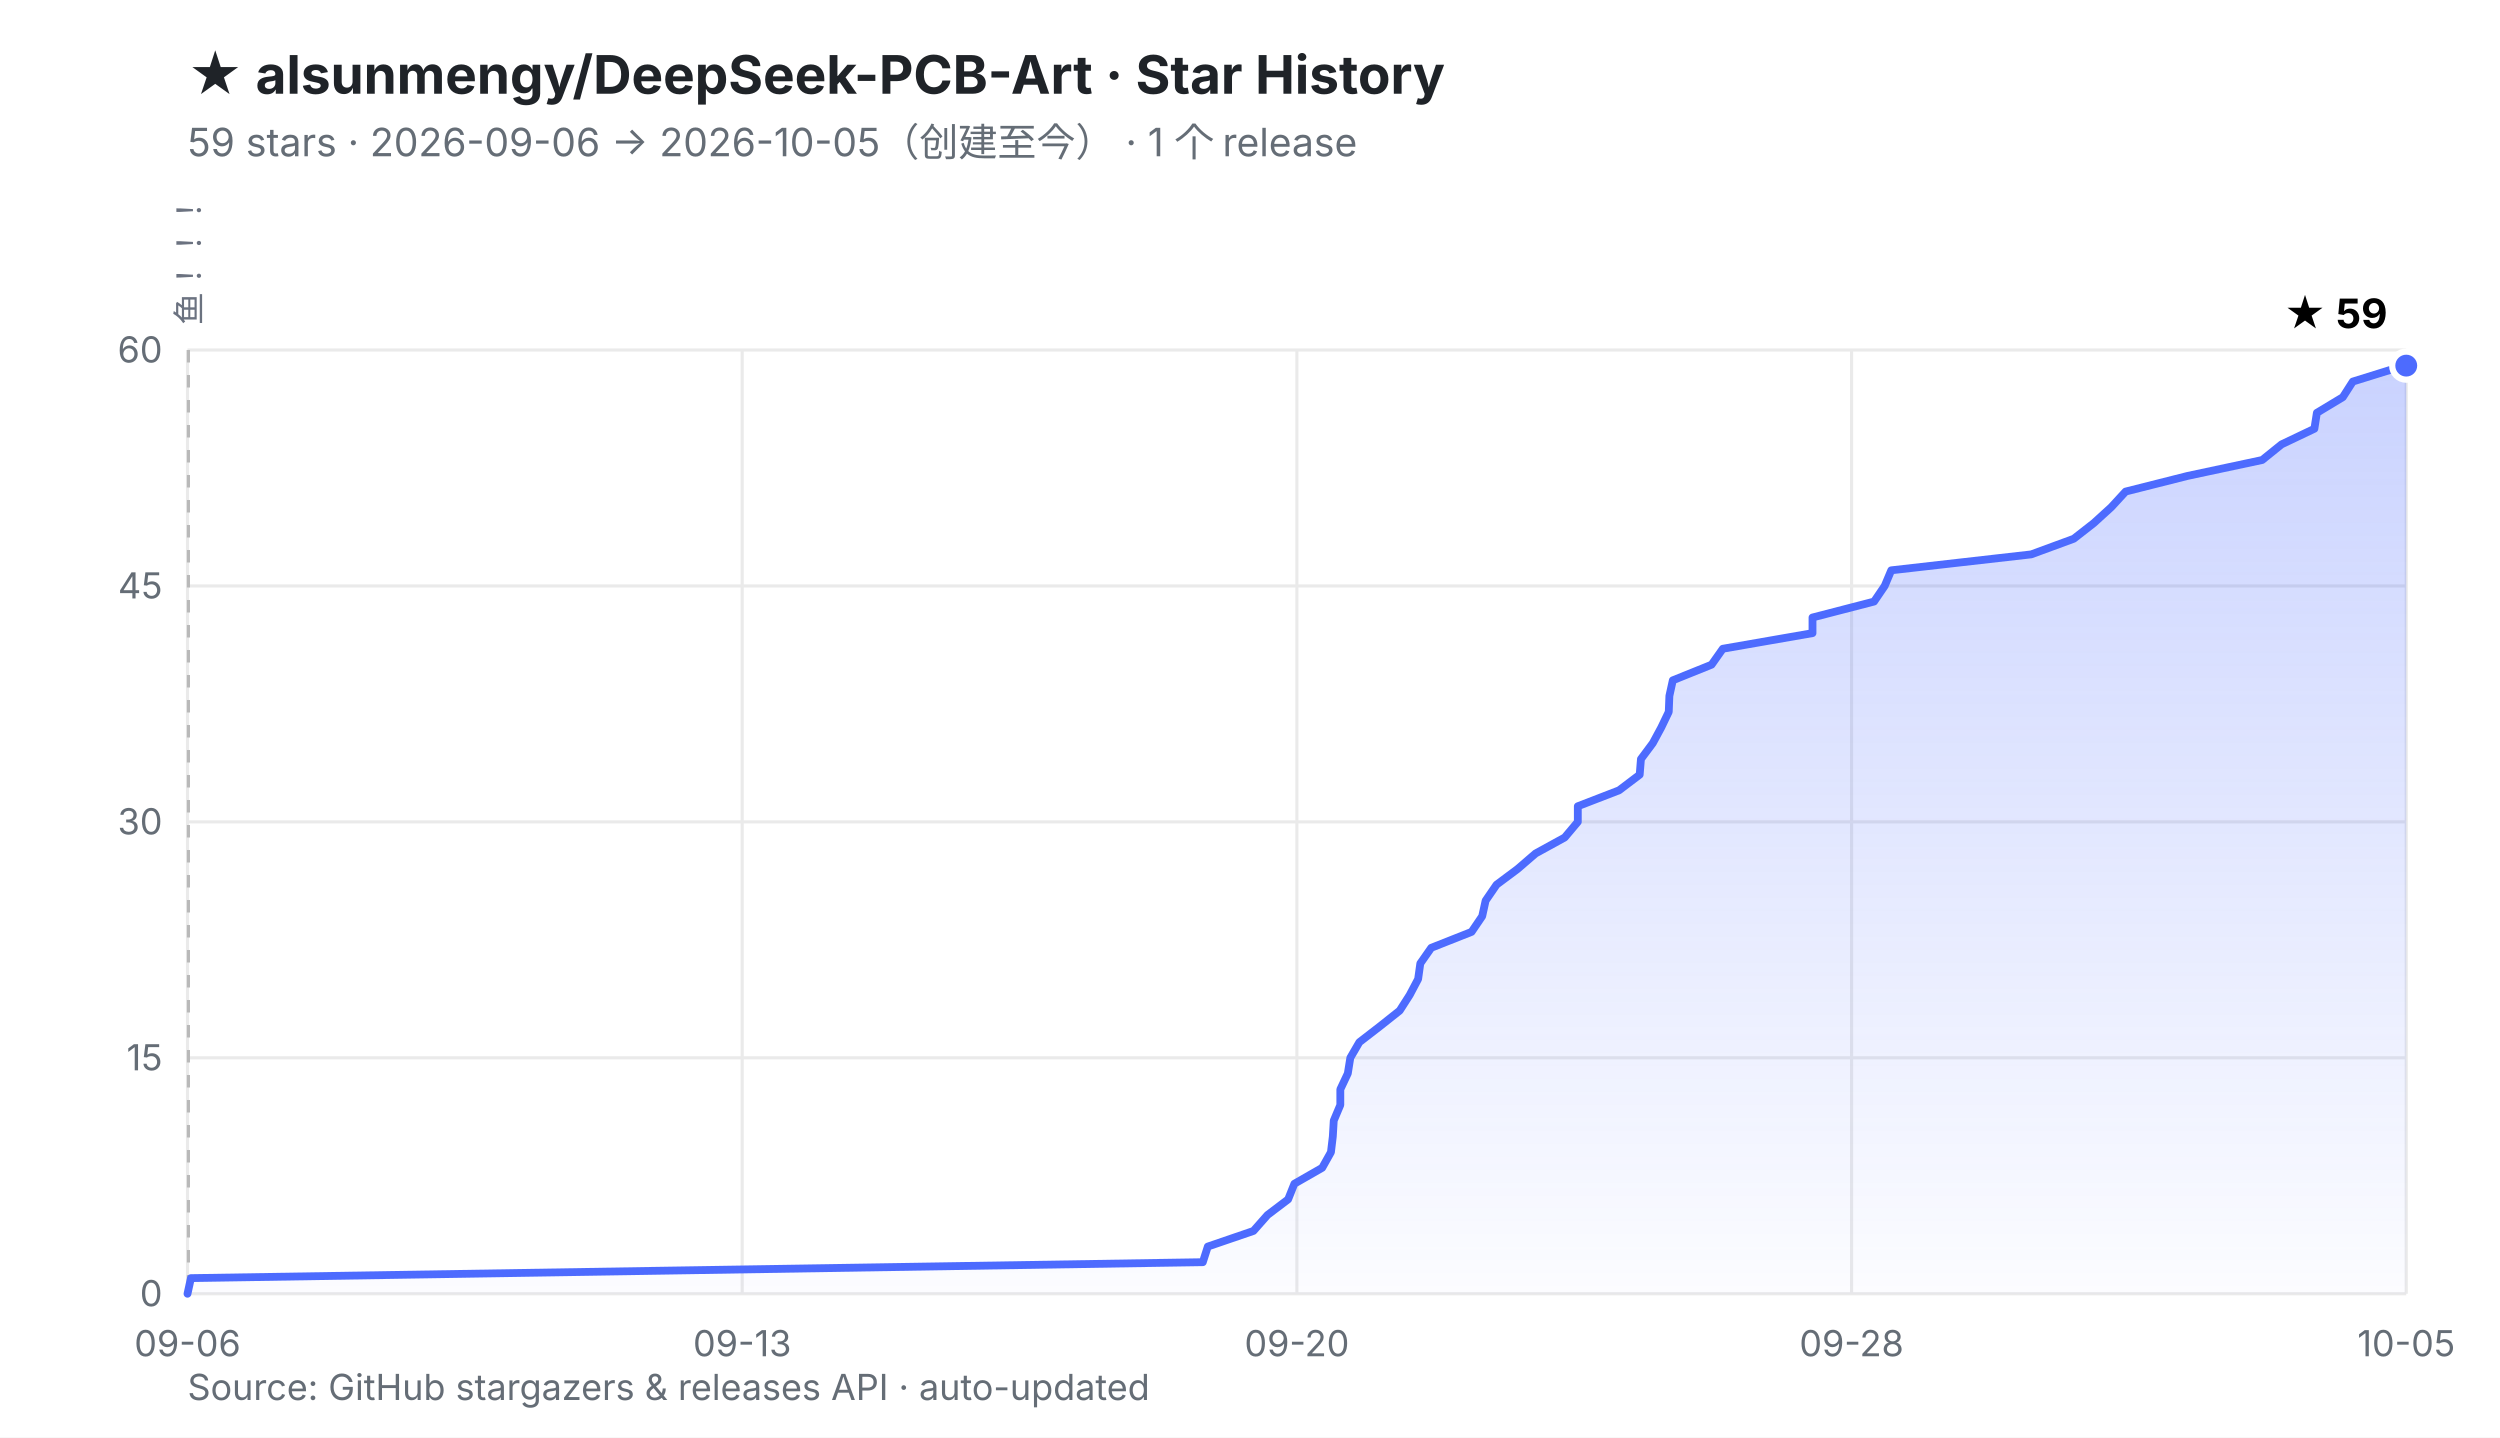
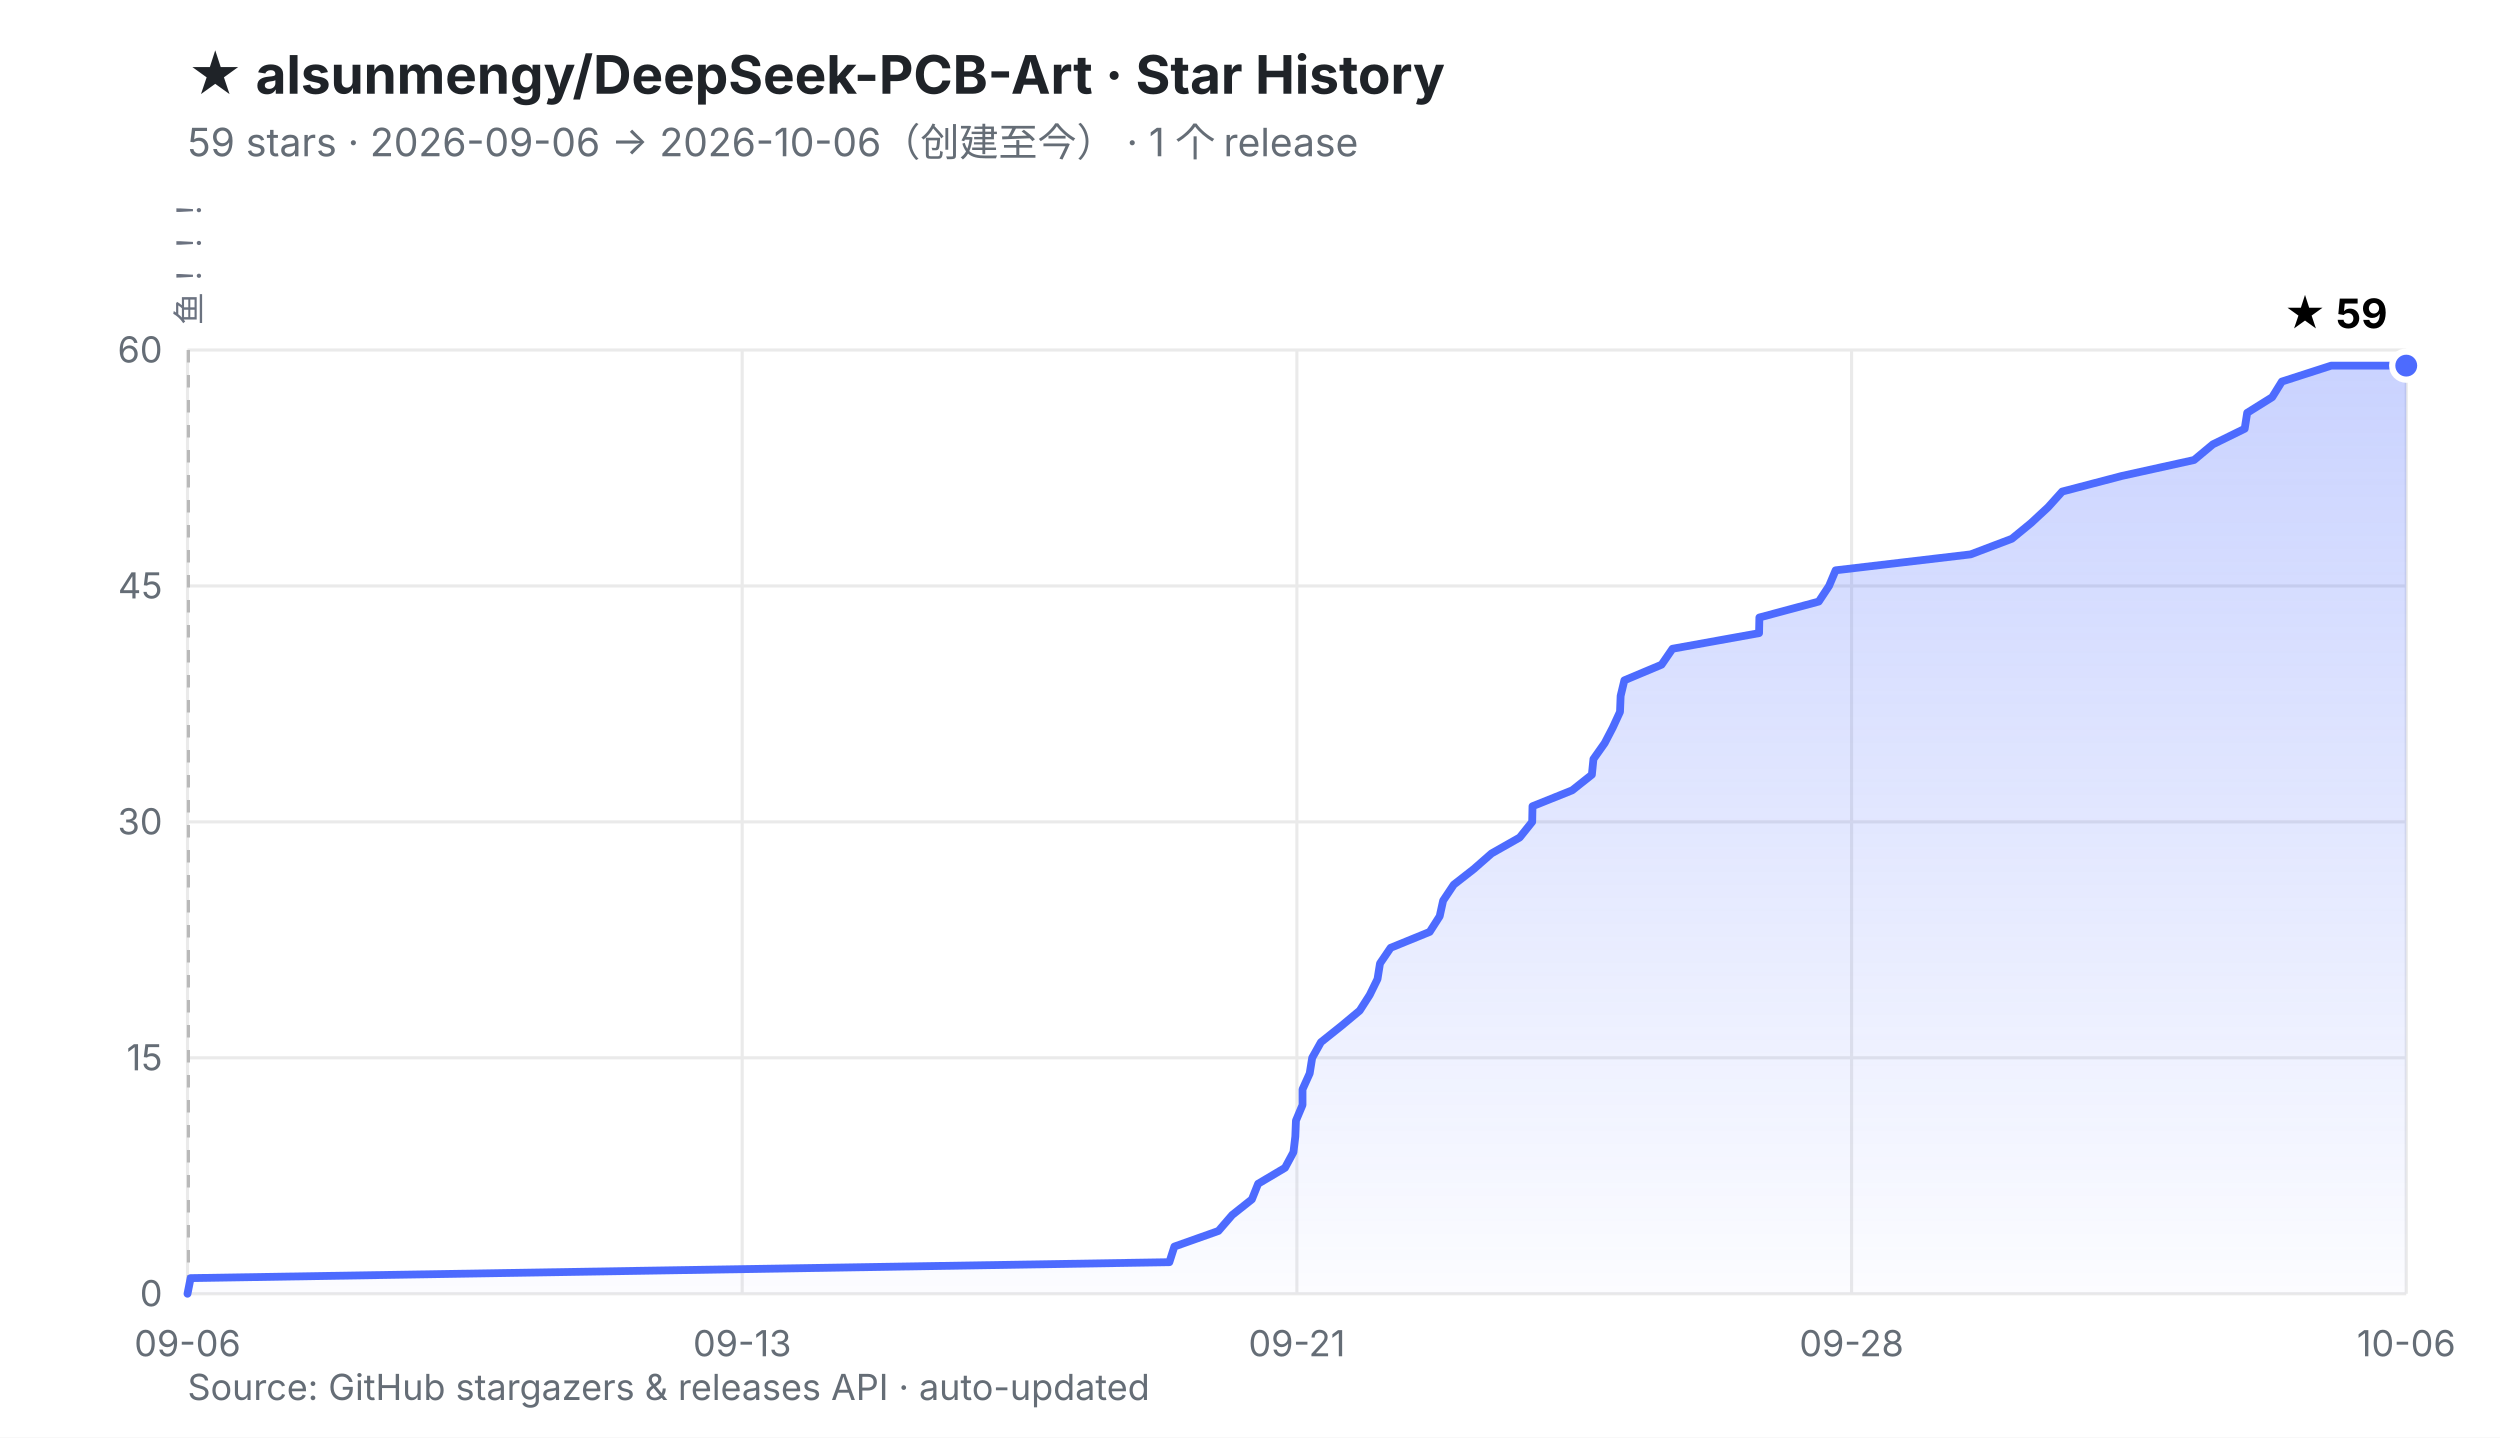
<svg xmlns="http://www.w3.org/2000/svg" viewBox="0 0 800 460" width="800" height="460" role="img" aria-labelledby="t d">
  <defs>
    <linearGradient id="fill" x1="0" y1="0" x2="0" y2="1">
      <stop offset="0%" stop-color="#4D6BFE" stop-opacity="0.30" />
      <stop offset="100%" stop-color="#4D6BFE" stop-opacity="0.02" />
    </linearGradient>
  </defs>
  <rect width="800" height="460" fill="#ffffff" />
  <style>
    .ttl{font:700 17px -apple-system,BlinkMacSystemFont,'Segoe UI','PingFang SC','Microsoft YaHei',sans-serif;fill:#1f2328}
    .sub{font:400 12.5px -apple-system,BlinkMacSystemFont,'Segoe UI','PingFang SC','Microsoft YaHei',sans-serif;fill:#656d76}
    .ax{font:400 11.5px -apple-system,BlinkMacSystemFont,'Segoe UI','PingFang SC',sans-serif;fill:#656d76}
    .val{font:700 13px -apple-system,BlinkMacSystemFont,'Segoe UI','PingFang SC',sans-serif;fill="#4D6BFE"}
    .rel{font:400 10.5px ui-monospace,SFMono-Regular,Menlo,monospace;fill:#6b7280}
  </style>
  <text x="60" y="30" class="ttl">★ alsunmengy/DeepSeek-PCB-Art · Star History</text>
-   <text x="60" y="50" class="sub">59 stars · 2026-09-06 → 2026-10-05（创建至今）  ·  1 个 release</text>
+   <text x="60" y="50" class="sub">59 stars · 2026-09-06 → 2026-10-06（创建至今）  ·  1 个 release</text>
  <line x1="60.0" y1="414.0" x2="770.0" y2="414.0" stroke="#eaeaea" stroke-width="1" />
  <line x1="60.0" y1="338.5" x2="770.0" y2="338.5" stroke="#eaeaea" stroke-width="1" />
  <line x1="60.0" y1="263.0" x2="770.0" y2="263.0" stroke="#eaeaea" stroke-width="1" />
  <line x1="60.0" y1="187.5" x2="770.0" y2="187.5" stroke="#eaeaea" stroke-width="1" />
  <line x1="60.0" y1="112.0" x2="770.0" y2="112.0" stroke="#eaeaea" stroke-width="1" />
  <line x1="60.0" y1="112.0" x2="60.0" y2="414.0" stroke="#eaeaea" stroke-width="1" />
  <line x1="237.5" y1="112.0" x2="237.5" y2="414.0" stroke="#eaeaea" stroke-width="1" />
  <line x1="415.0" y1="112.0" x2="415.0" y2="414.0" stroke="#eaeaea" stroke-width="1" />
  <line x1="592.5" y1="112.0" x2="592.5" y2="414.0" stroke="#eaeaea" stroke-width="1" />
  <line x1="770.0" y1="112.0" x2="770.0" y2="414.0" stroke="#eaeaea" stroke-width="1" />
  <line x1="60.3" y1="112.0" x2="60.3" y2="414.0" stroke="#b9b9b9" stroke-width="1" stroke-dasharray="4 4" />
  <text transform="translate(64.3,104.0) rotate(-90)" class="rel">鱼！！！</text>
  <text x="52.0" y="418.0" text-anchor="end" class="ax">0</text>
  <text x="52.0" y="342.5" text-anchor="end" class="ax">15</text>
  <text x="52.0" y="267.0" text-anchor="end" class="ax">30</text>
  <text x="52.0" y="191.5" text-anchor="end" class="ax">45</text>
  <text x="52.0" y="116.0" text-anchor="end" class="ax">60</text>
  <text x="60.0" y="434.0" text-anchor="middle" class="ax">09-06</text>
  <text x="237.5" y="434.0" text-anchor="middle" class="ax">09-13</text>
-   <text x="415.0" y="434.0" text-anchor="middle" class="ax">09-20</text>
+   <text x="415.0" y="434.0" text-anchor="middle" class="ax">09-21</text>
  <text x="592.5" y="434.0" text-anchor="middle" class="ax">09-28</text>
-   <text x="770.0" y="434.0" text-anchor="middle" class="ax">10-05</text>
-   <polygon points="60.0,414.0 61.1,409.0 384.9,403.9 386.5,398.9 401.1,393.9 405.6,388.8 412.2,383.8 414.2,378.8 423.1,373.7 425.9,368.7 426.5,363.7 426.8,358.6 428.9,353.6 428.9,348.6 431.3,343.5 432.1,338.5 435.0,333.5 441.6,328.4 447.9,323.4 451.1,318.4 453.8,313.3 454.5,308.3 458.0,303.3 470.9,298.2 474.3,293.2 475.4,288.2 478.9,283.1 485.6,278.1 491.4,273.1 500.7,268.0 504.9,263.0 504.9,258.0 518.1,252.9 524.7,247.9 525.1,242.9 528.9,237.8 531.6,232.8 534.0,227.8 534.2,222.7 535.3,217.7 547.7,212.7 551.3,207.6 580.0,202.6 580.0,197.6 599.7,192.5 603.1,187.5 605.2,182.5 650.0,177.4 663.6,172.4 670.0,167.4 675.6,162.3 680.2,157.3 700.0,152.3 723.9,147.2 730.1,142.2 740.6,137.2 741.4,132.1 749.7,127.1 752.9,122.1 769.3,117.0 770.0,117.0 770.0,414.0 60.0,414.0" fill="url(#fill)" />
-   <polyline points="60.0,414.0 61.1,409.0 384.9,403.9 386.5,398.9 401.1,393.9 405.6,388.8 412.2,383.8 414.2,378.8 423.1,373.7 425.9,368.7 426.5,363.7 426.8,358.6 428.9,353.6 428.9,348.6 431.3,343.5 432.1,338.5 435.0,333.5 441.6,328.4 447.9,323.4 451.1,318.4 453.8,313.3 454.5,308.3 458.0,303.3 470.9,298.2 474.3,293.2 475.4,288.2 478.9,283.1 485.6,278.1 491.4,273.1 500.7,268.0 504.9,263.0 504.9,258.0 518.1,252.9 524.7,247.9 525.1,242.9 528.9,237.8 531.6,232.8 534.0,227.8 534.2,222.7 535.3,217.7 547.7,212.7 551.3,207.6 580.0,202.6 580.0,197.6 599.7,192.5 603.1,187.5 605.2,182.5 650.0,177.4 663.6,172.4 670.0,167.4 675.6,162.3 680.2,157.3 700.0,152.3 723.9,147.2 730.1,142.2 740.6,137.2 741.4,132.1 749.7,127.1 752.9,122.1 769.3,117.0 770.0,117.0" fill="none" stroke="#4D6BFE" stroke-width="2.5" stroke-linejoin="round" stroke-linecap="round" />
+   <text x="770.0" y="434.0" text-anchor="middle" class="ax">10-06</text>
+   <polygon points="60.0,414.0 61.0,409.0 374.2,403.9 375.8,398.9 389.9,393.9 394.3,388.8 400.6,383.8 402.6,378.8 411.2,373.7 413.9,368.7 414.5,363.7 414.7,358.6 416.8,353.6 416.8,348.6 419.1,343.5 419.9,338.5 422.7,333.5 429.1,328.4 435.1,323.4 438.3,318.4 440.8,313.3 441.6,308.3 445.0,303.3 457.5,298.2 460.7,293.2 461.8,288.2 465.2,283.1 471.6,278.1 477.3,273.1 486.3,268.0 490.3,263.0 490.4,258.0 503.1,252.9 509.4,247.9 509.9,242.9 513.5,237.8 516.1,232.8 518.4,227.8 518.6,222.7 519.8,217.7 531.7,212.7 535.2,207.6 562.9,202.6 563.0,197.6 582.0,192.5 585.3,187.5 587.4,182.5 630.6,177.4 643.8,172.4 649.9,167.4 655.4,162.3 659.9,157.3 679.0,152.3 702.1,147.2 708.1,142.2 718.3,137.2 719.1,132.1 727.1,127.1 730.2,122.1 746.0,117.0 770.0,117.0 770.0,414.0 60.0,414.0" fill="url(#fill)" />
+   <polyline points="60.0,414.0 61.0,409.0 374.2,403.9 375.8,398.9 389.9,393.9 394.3,388.8 400.6,383.8 402.6,378.8 411.2,373.7 413.9,368.7 414.5,363.7 414.7,358.6 416.8,353.6 416.8,348.6 419.1,343.5 419.9,338.5 422.7,333.5 429.1,328.4 435.1,323.4 438.3,318.4 440.8,313.3 441.6,308.3 445.0,303.3 457.5,298.2 460.7,293.2 461.8,288.2 465.2,283.1 471.6,278.1 477.3,273.1 486.3,268.0 490.3,263.0 490.4,258.0 503.1,252.9 509.4,247.9 509.9,242.9 513.5,237.8 516.1,232.8 518.4,227.8 518.6,222.7 519.8,217.7 531.7,212.7 535.2,207.6 562.9,202.6 563.0,197.6 582.0,192.5 585.3,187.5 587.4,182.5 630.6,177.4 643.8,172.4 649.9,167.4 655.4,162.3 659.9,157.3 679.0,152.3 702.1,147.2 708.1,142.2 718.3,137.2 719.1,132.1 727.1,127.1 730.2,122.1 746.0,117.0 770.0,117.0" fill="none" stroke="#4D6BFE" stroke-width="2.5" stroke-linejoin="round" stroke-linecap="round" />
  <circle cx="770.0" cy="117.0" r="4.5" fill="#4D6BFE" stroke="#ffffff" stroke-width="2" />
  <text x="764.0" y="105.0" text-anchor="end" class="val">★ 59</text>
  <text x="60" y="448" class="ax">Source: GitHub stargazers &amp; releases API · auto-updated</text>
</svg>
